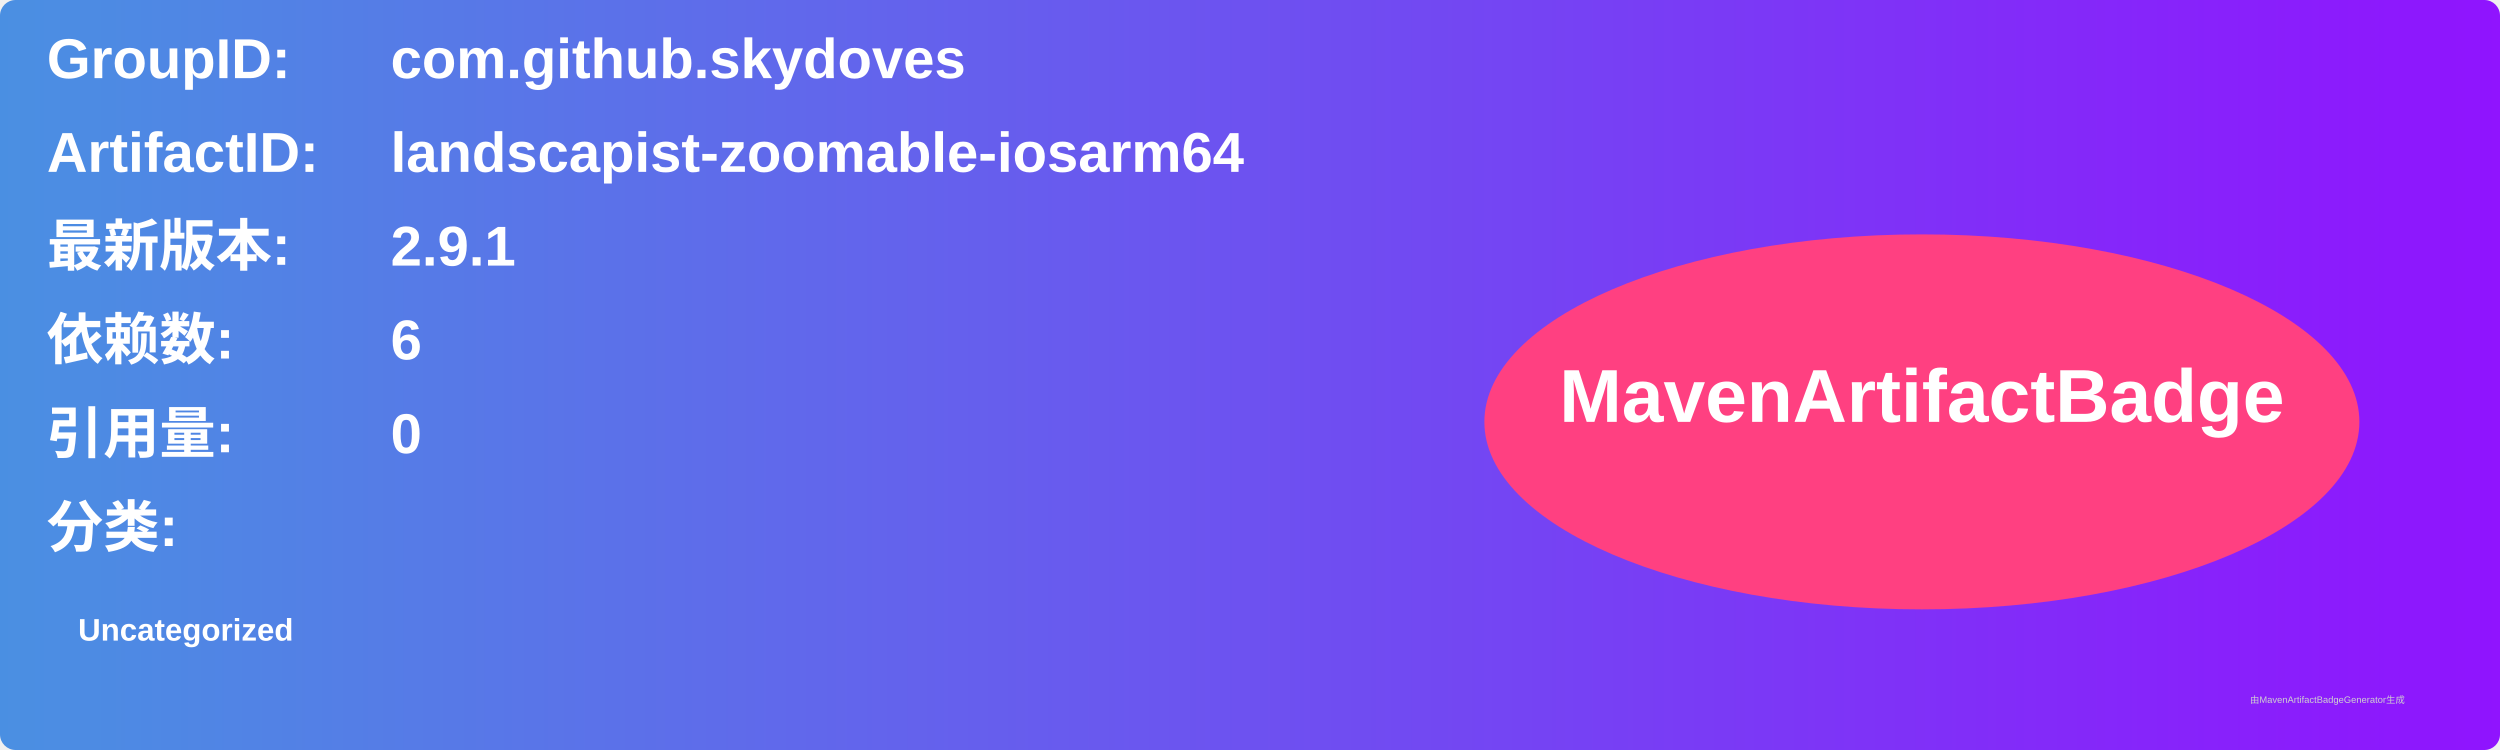
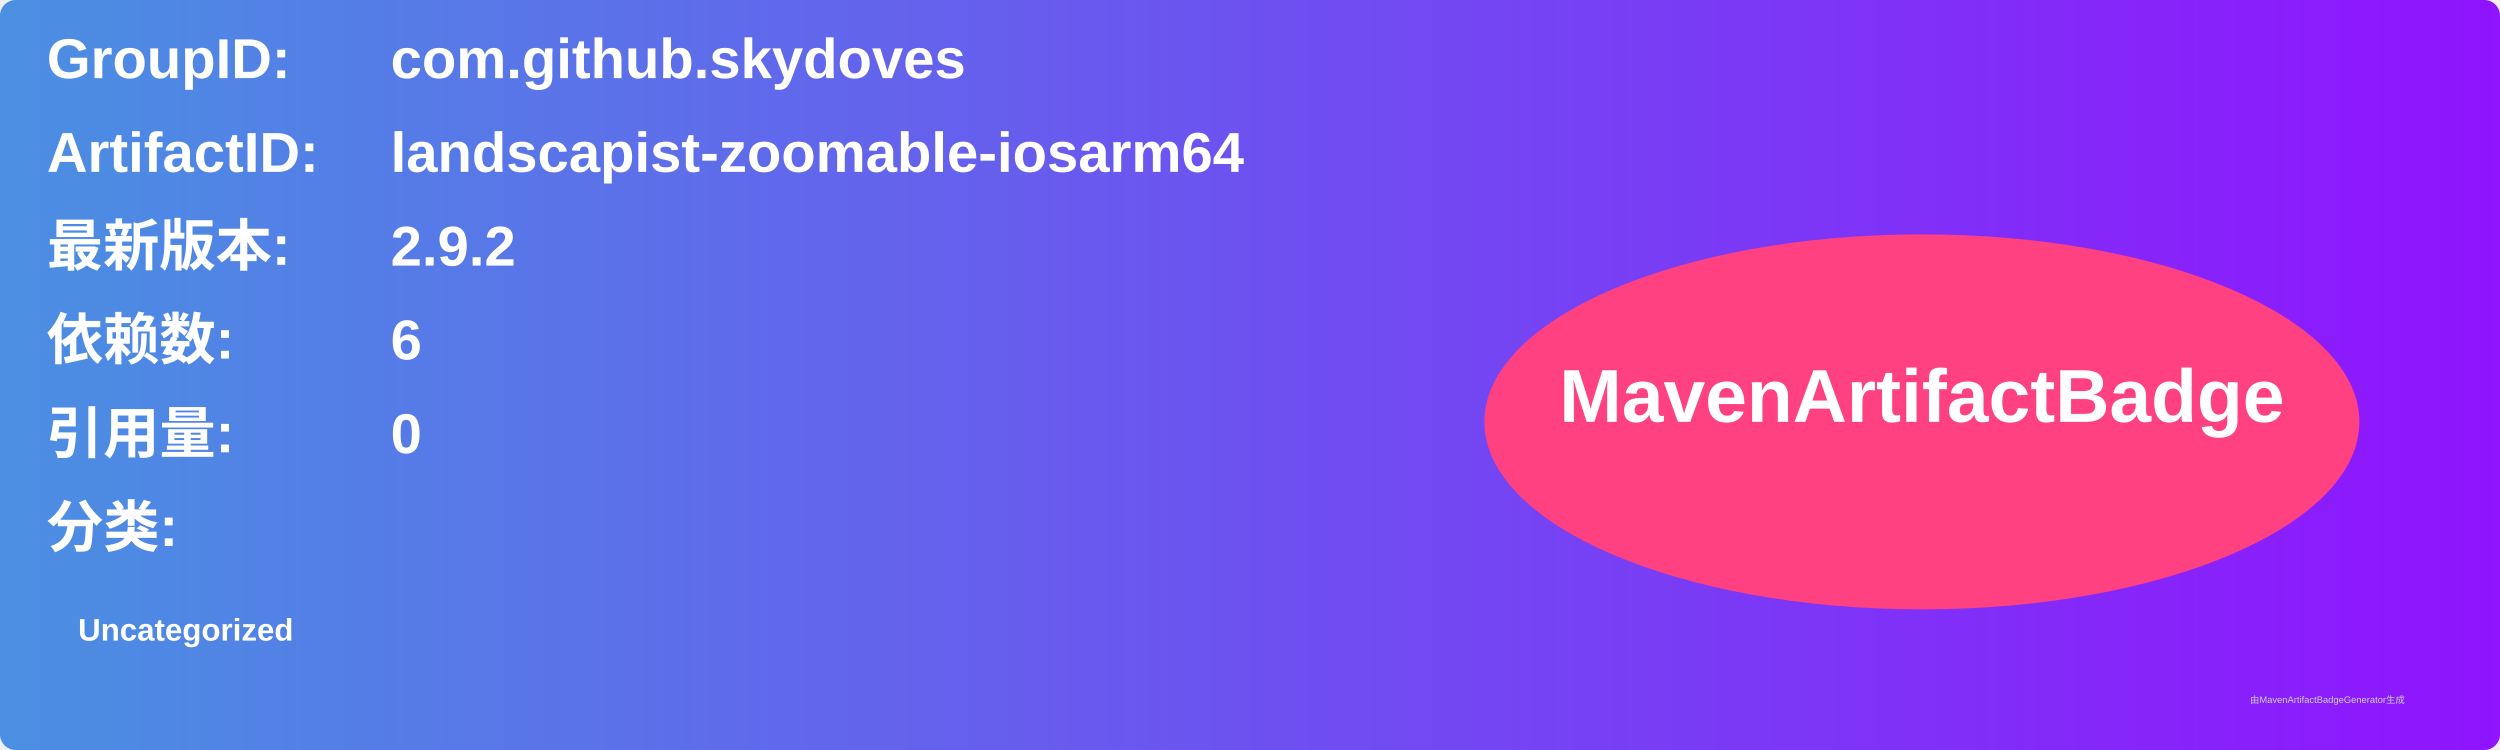
<svg xmlns="http://www.w3.org/2000/svg" width="800" height="240" viewBox="0 0 800 240">
  <linearGradient id="grad" x1="0%" y1="0%" x2="100%" y2="0%">
    <stop offset="0%" stop-color="#4a90e2" />
    <stop offset="100%" stop-color="#9013fe" />
  </linearGradient>
  <rect width="100%" height="100%" rx="5" ry="5" fill="url(#grad)" />
  <g transform="translate(15, 15)">
    <text x="0" y="10" font-family="Arial" font-size="18" fill="white" font-weight="bold" width="260">GroupID:</text>
    <text x="110" y="10" font-family="Arial" font-size="18" fill="white" font-weight="bold" width="460">com.github.skydoves</text>
    <text x="0" y="40" font-family="Arial" font-size="18" fill="white" font-weight="bold" width="260">ArtifactID:</text>
    <text x="110" y="40" font-family="Arial" font-size="18" fill="white" font-weight="bold" width="460">landscapist-zoomable-iosarm64</text>
    <text x="0" y="70" font-family="Arial" font-size="18" fill="white" font-weight="bold">最新版本:</text>
    <text x="110" y="70" font-family="Arial" font-size="18" fill="white" font-weight="bold">
-       <tspan font-weight="bold">2.9.1</tspan>
+       <tspan font-weight="bold">2.9.2</tspan>
    </text>
    <text x="0" y="100" font-family="Arial" font-size="18" fill="white" font-weight="bold">依赖数: </text>
    <text x="110" y="100" font-family="Arial" font-size="18" fill="white">
      <tspan font-weight="bold">6</tspan>
    </text>
    <text x="0" y="130" font-family="Arial" font-size="18" fill="white" font-weight="bold">引用量: </text>
    <text x="110" y="130" font-family="Arial" font-size="18" fill="white">
      <tspan font-weight="bold">0</tspan>
    </text>
    <text x="0" y="160" font-family="Arial" font-size="18" fill="white" font-weight="bold">分类:</text>
    <text x="10" y="190" font-family="Arial" font-size="10" fill="white">
      <tspan font-weight="bold">Uncategorized</tspan>
    </text>
    <ellipse cx="600" cy="120" rx="140" ry="60" fill="#ff4081" />
    <text x="600" y="120" text-anchor="middle" font-family="Arial" font-size="24" fill="white" font-weight="bold">MavenArtifactBadge</text>
  </g>
  <text x="720" y="225" font-family="Arial" font-size="3" fill="#d0d0d0">由MavenArtifactBadgeGenerator生成</text>
</svg>
